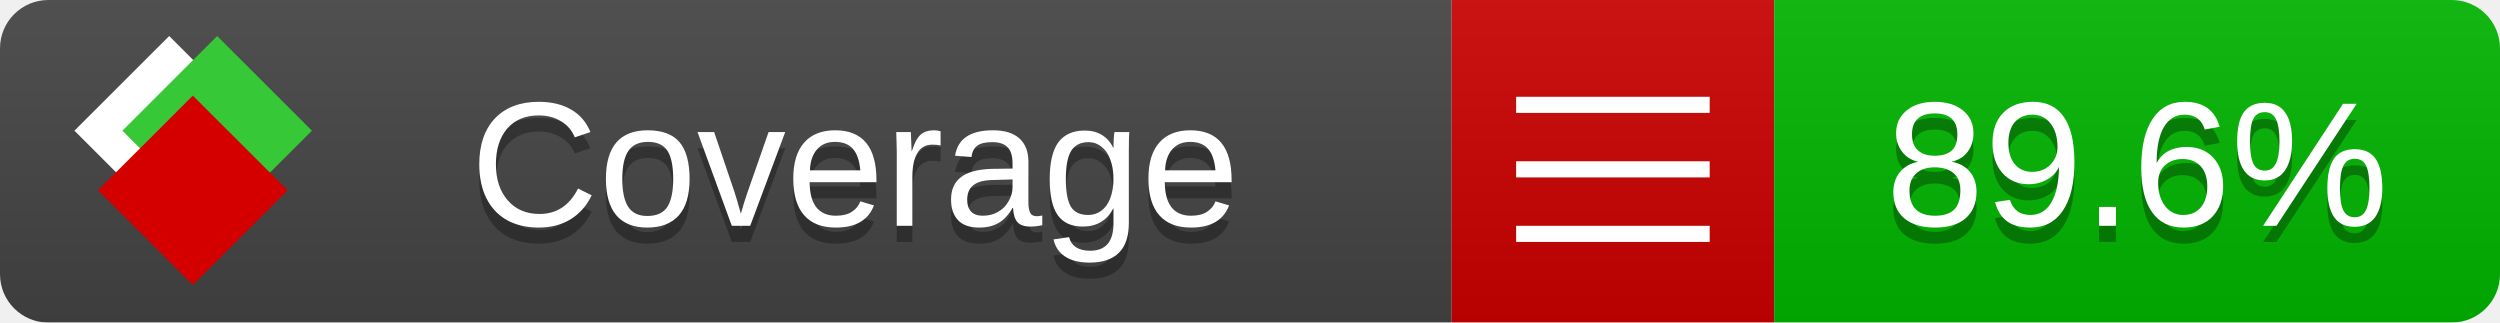
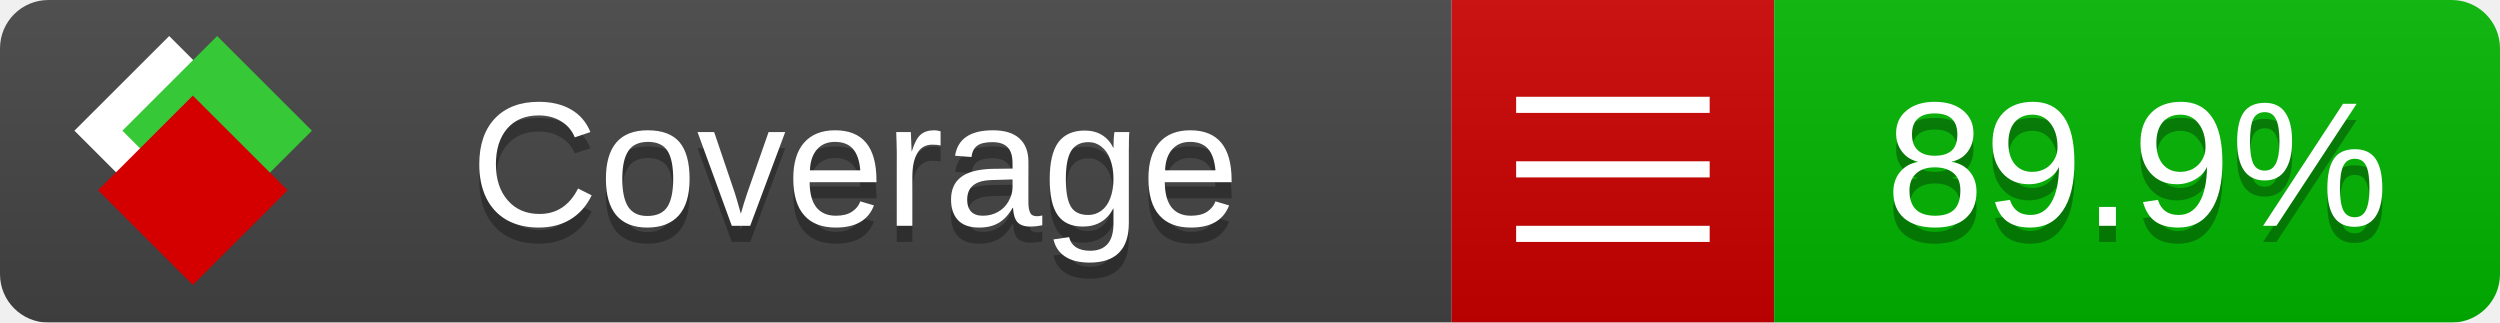
<svg xmlns="http://www.w3.org/2000/svg" xmlns:xlink="http://www.w3.org/1999/xlink" width="155" height="20">
  <style type="text/css">
          
            @keyframes fade1 {
                0% { visibility: visible; opacity: 1; }
               23% { visibility: visible; opacity: 1; }
               25% { visibility: hidden; opacity: 0; }
               48% { visibility: hidden; opacity: 0; }
               50% { visibility: hidden; opacity: 0; }
               73% { visibility: hidden; opacity: 0; }
               75% { visibility: hidden; opacity: 0; }
               98% { visibility: hidden; opacity: 0; }
              100% { visibility: visible; opacity: 1; }
            }
            @keyframes fade2 {
                0% { visibility: hidden; opacity: 0; }
               23% { visibility: hidden; opacity: 0; }
               25% { visibility: visible; opacity: 1; }
               48% { visibility: visible; opacity: 1; }
               50% { visibility: hidden; opacity: 0; }
               73% { visibility: hidden; opacity: 0; }
               75% { visibility: hidden; opacity: 0; }
               98% { visibility: hidden; opacity: 0; }
              100% { visibility: hidden; opacity: 0; }
            }
            @keyframes fade3 {
                0% { visibility: hidden; opacity: 0; }
               23% { visibility: hidden; opacity: 0; }
               25% { visibility: hidden; opacity: 0; }
               48% { visibility: hidden; opacity: 0; }
               50% { visibility: visible; opacity: 1; }
               73% { visibility: visible; opacity: 1; }
               75% { visibility: hidden; opacity: 0; }
               98% { visibility: hidden; opacity: 0; }
              100% { visibility: hidden; opacity: 0; }
            }
            @keyframes fade4 {
                0% { visibility: hidden; opacity: 0; }
               23% { visibility: hidden; opacity: 0; }
               25% { visibility: hidden; opacity: 0; }
               48% { visibility: hidden; opacity: 0; }
               50% { visibility: hidden; opacity: 0; }
               73% { visibility: hidden; opacity: 0; }
               75% { visibility: visible; opacity: 1; }
               98% { visibility: visible; opacity: 1; }
              100% { visibility: hidden; opacity: 0; }
            }
            .linecoverage {
                animation-duration: 15s;
                animation-name: fade1;
                animation-iteration-count: infinite;
            }
            .branchcoverage {
                animation-duration: 15s;
                animation-name: fade2;
                animation-iteration-count: infinite;
            }
            .methodcoverage {
                animation-duration: 15s;
                animation-name: fade3;
                animation-iteration-count: infinite;
            }
            .fullmethodcoverage {
                animation-duration: 15s;
                animation-name: fade4;
                animation-iteration-count: infinite;
            }
          
    </style>
  <defs>
    <linearGradient id="gradient" x2="0" y2="100%">
      <stop offset="0" stop-color="#bbb" stop-opacity=".1" />
      <stop offset="1" stop-opacity=".1" />
    </linearGradient>
    <linearGradient id="c">
      <stop offset="0" stop-color="#d40000" />
      <stop offset="1" stop-color="#ff2a2a" />
    </linearGradient>
    <linearGradient id="a">
      <stop offset="0" stop-color="#e0e0de" />
      <stop offset="1" stop-color="#fff" />
    </linearGradient>
    <linearGradient id="b">
      <stop offset="0" stop-color="#37c837" />
      <stop offset="1" stop-color="#217821" />
    </linearGradient>
    <linearGradient xlink:href="#a" id="e" x1="106.44" x2="69.96" y1="-11.96" y2="-46.84" gradientTransform="matrix(-.8426 -.00045 -.00045 -.8426 -94.27 -75.82)" gradientUnits="userSpaceOnUse" />
    <linearGradient xlink:href="#b" id="f" x1="56.19" x2="77.97" y1="-23.45" y2="10.62" gradientTransform="matrix(.8426 .00045 .00045 .8426 94.27 75.82)" gradientUnits="userSpaceOnUse" />
    <linearGradient xlink:href="#c" id="g" x1="79.98" x2="132.9" y1="10.79" y2="10.79" gradientTransform="matrix(.8426 .00045 .00045 .8426 94.27 75.82)" gradientUnits="userSpaceOnUse" />
    <mask id="mask">
      <rect width="155" height="20" rx="3" fill="#fff" />
    </mask>
    <g id="icon" transform="matrix(.04486 0 0 .04481 -.48 -.63)">
      <rect width="52.92" height="52.92" x="-109.72" y="-27.13" fill="url(#e)" transform="rotate(-135)" />
      <rect width="52.92" height="52.92" x="70.19" y="-39.18" fill="url(#f)" transform="rotate(45)" />
      <rect width="52.92" height="52.92" x="80.05" y="-15.74" fill="url(#g)" transform="rotate(45)" />
    </g>
  </defs>
  <g mask="url(#mask)">
    <rect x="0" y="0" width="90" height="20" fill="#444" />
    <rect x="90" y="0" width="20" height="20" fill="#c00" />
    <rect x="110" y="0" width="45" height="20" fill="#00B600" />
    <rect x="0" y="0" width="155" height="20" fill="url(#gradient)" />
  </g>
  <g>
    <path class="" stroke="#fff" d="M94 6.5 h12 M94 10.5 h12 M94 14.5 h12" />
  </g>
  <g fill="#fff" text-anchor="middle" font-family="Verdana,Arial,Geneva,sans-serif" font-size="11">
    <a xlink:href="https://github.com/danielpalme/ReportGenerator" target="_top">
      <use xlink:href="#icon" transform="translate(3,1) scale(3.5)" />
    </a>
    <text x="53" y="15" fill="#010101" fill-opacity=".3">Coverage</text>
    <text x="53" y="14" fill="#fff">Coverage</text>
-     <text class="" x="132.5" y="15" fill="#010101" fill-opacity=".3">89.6%</text>
-     <text class="" x="132.5" y="14">89.6%</text>
+     <text class="" x="132.5" y="15" fill="#010101" fill-opacity=".3">89.9%</text>
+     <text class="" x="132.5" y="14">89.9%</text>
  </g>
  <g>
    <rect class="" x="90" y="0" width="65" height="20" fill-opacity="0" />
  </g>
</svg>
